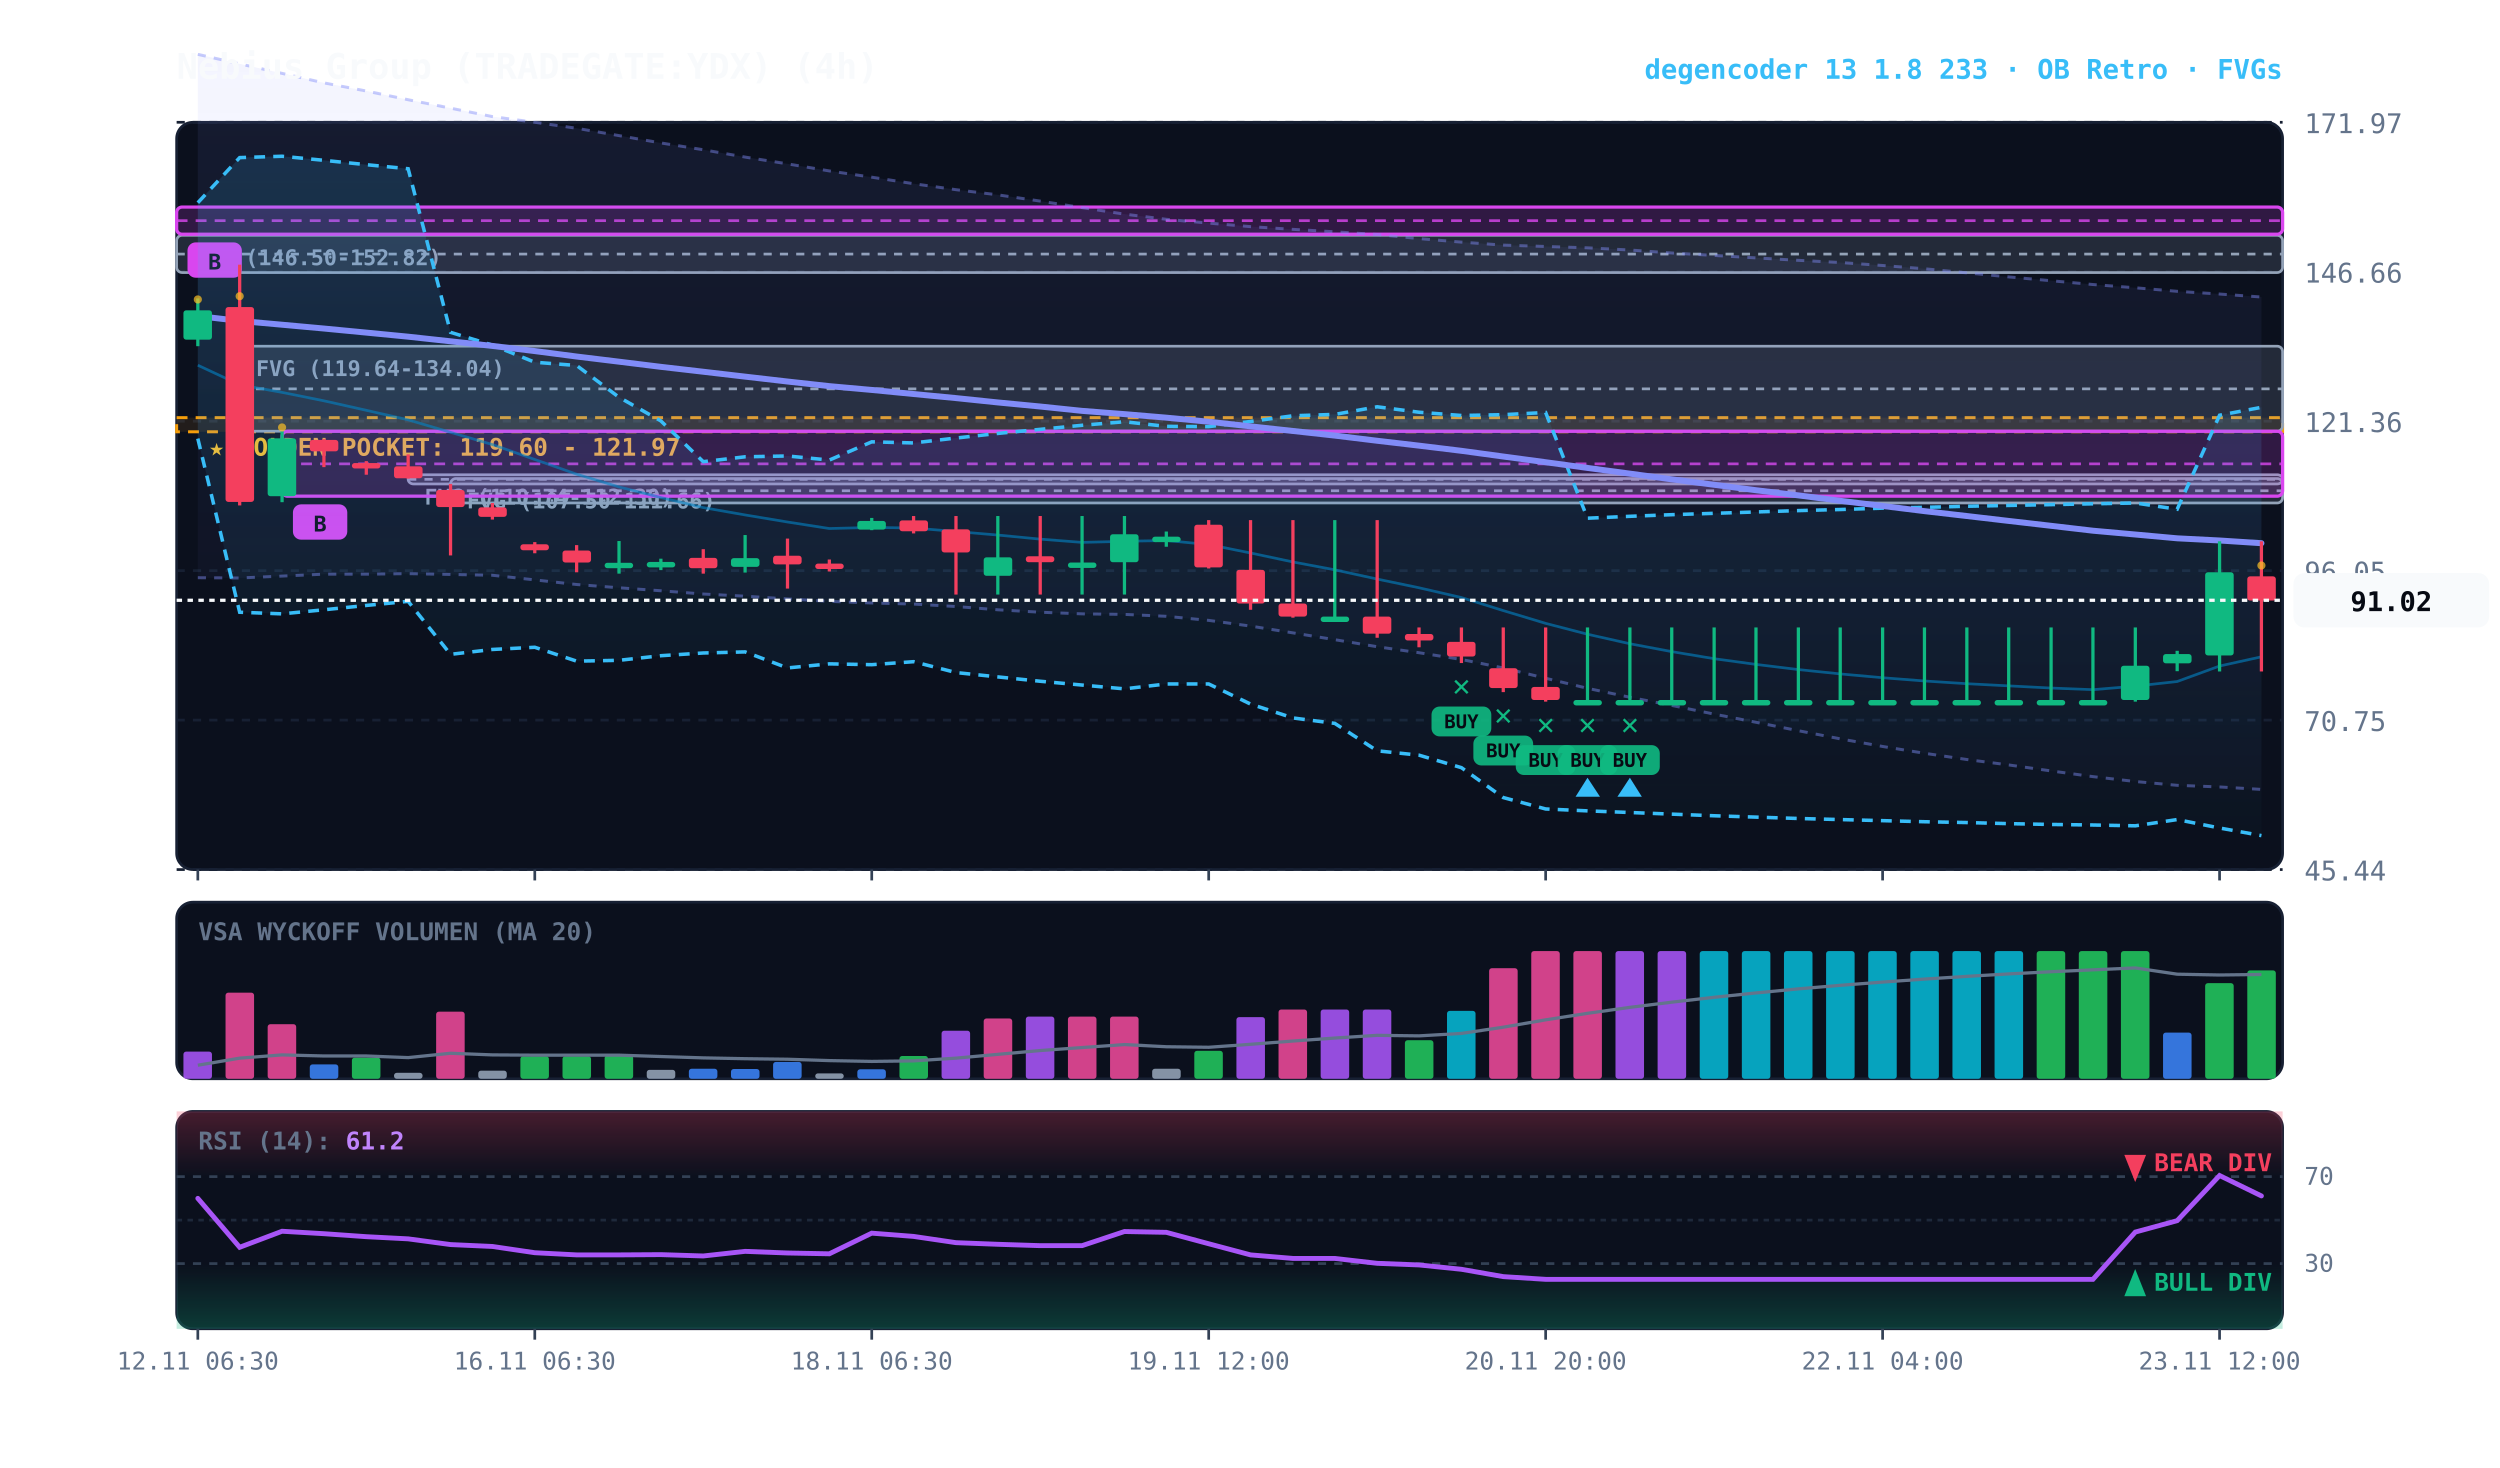
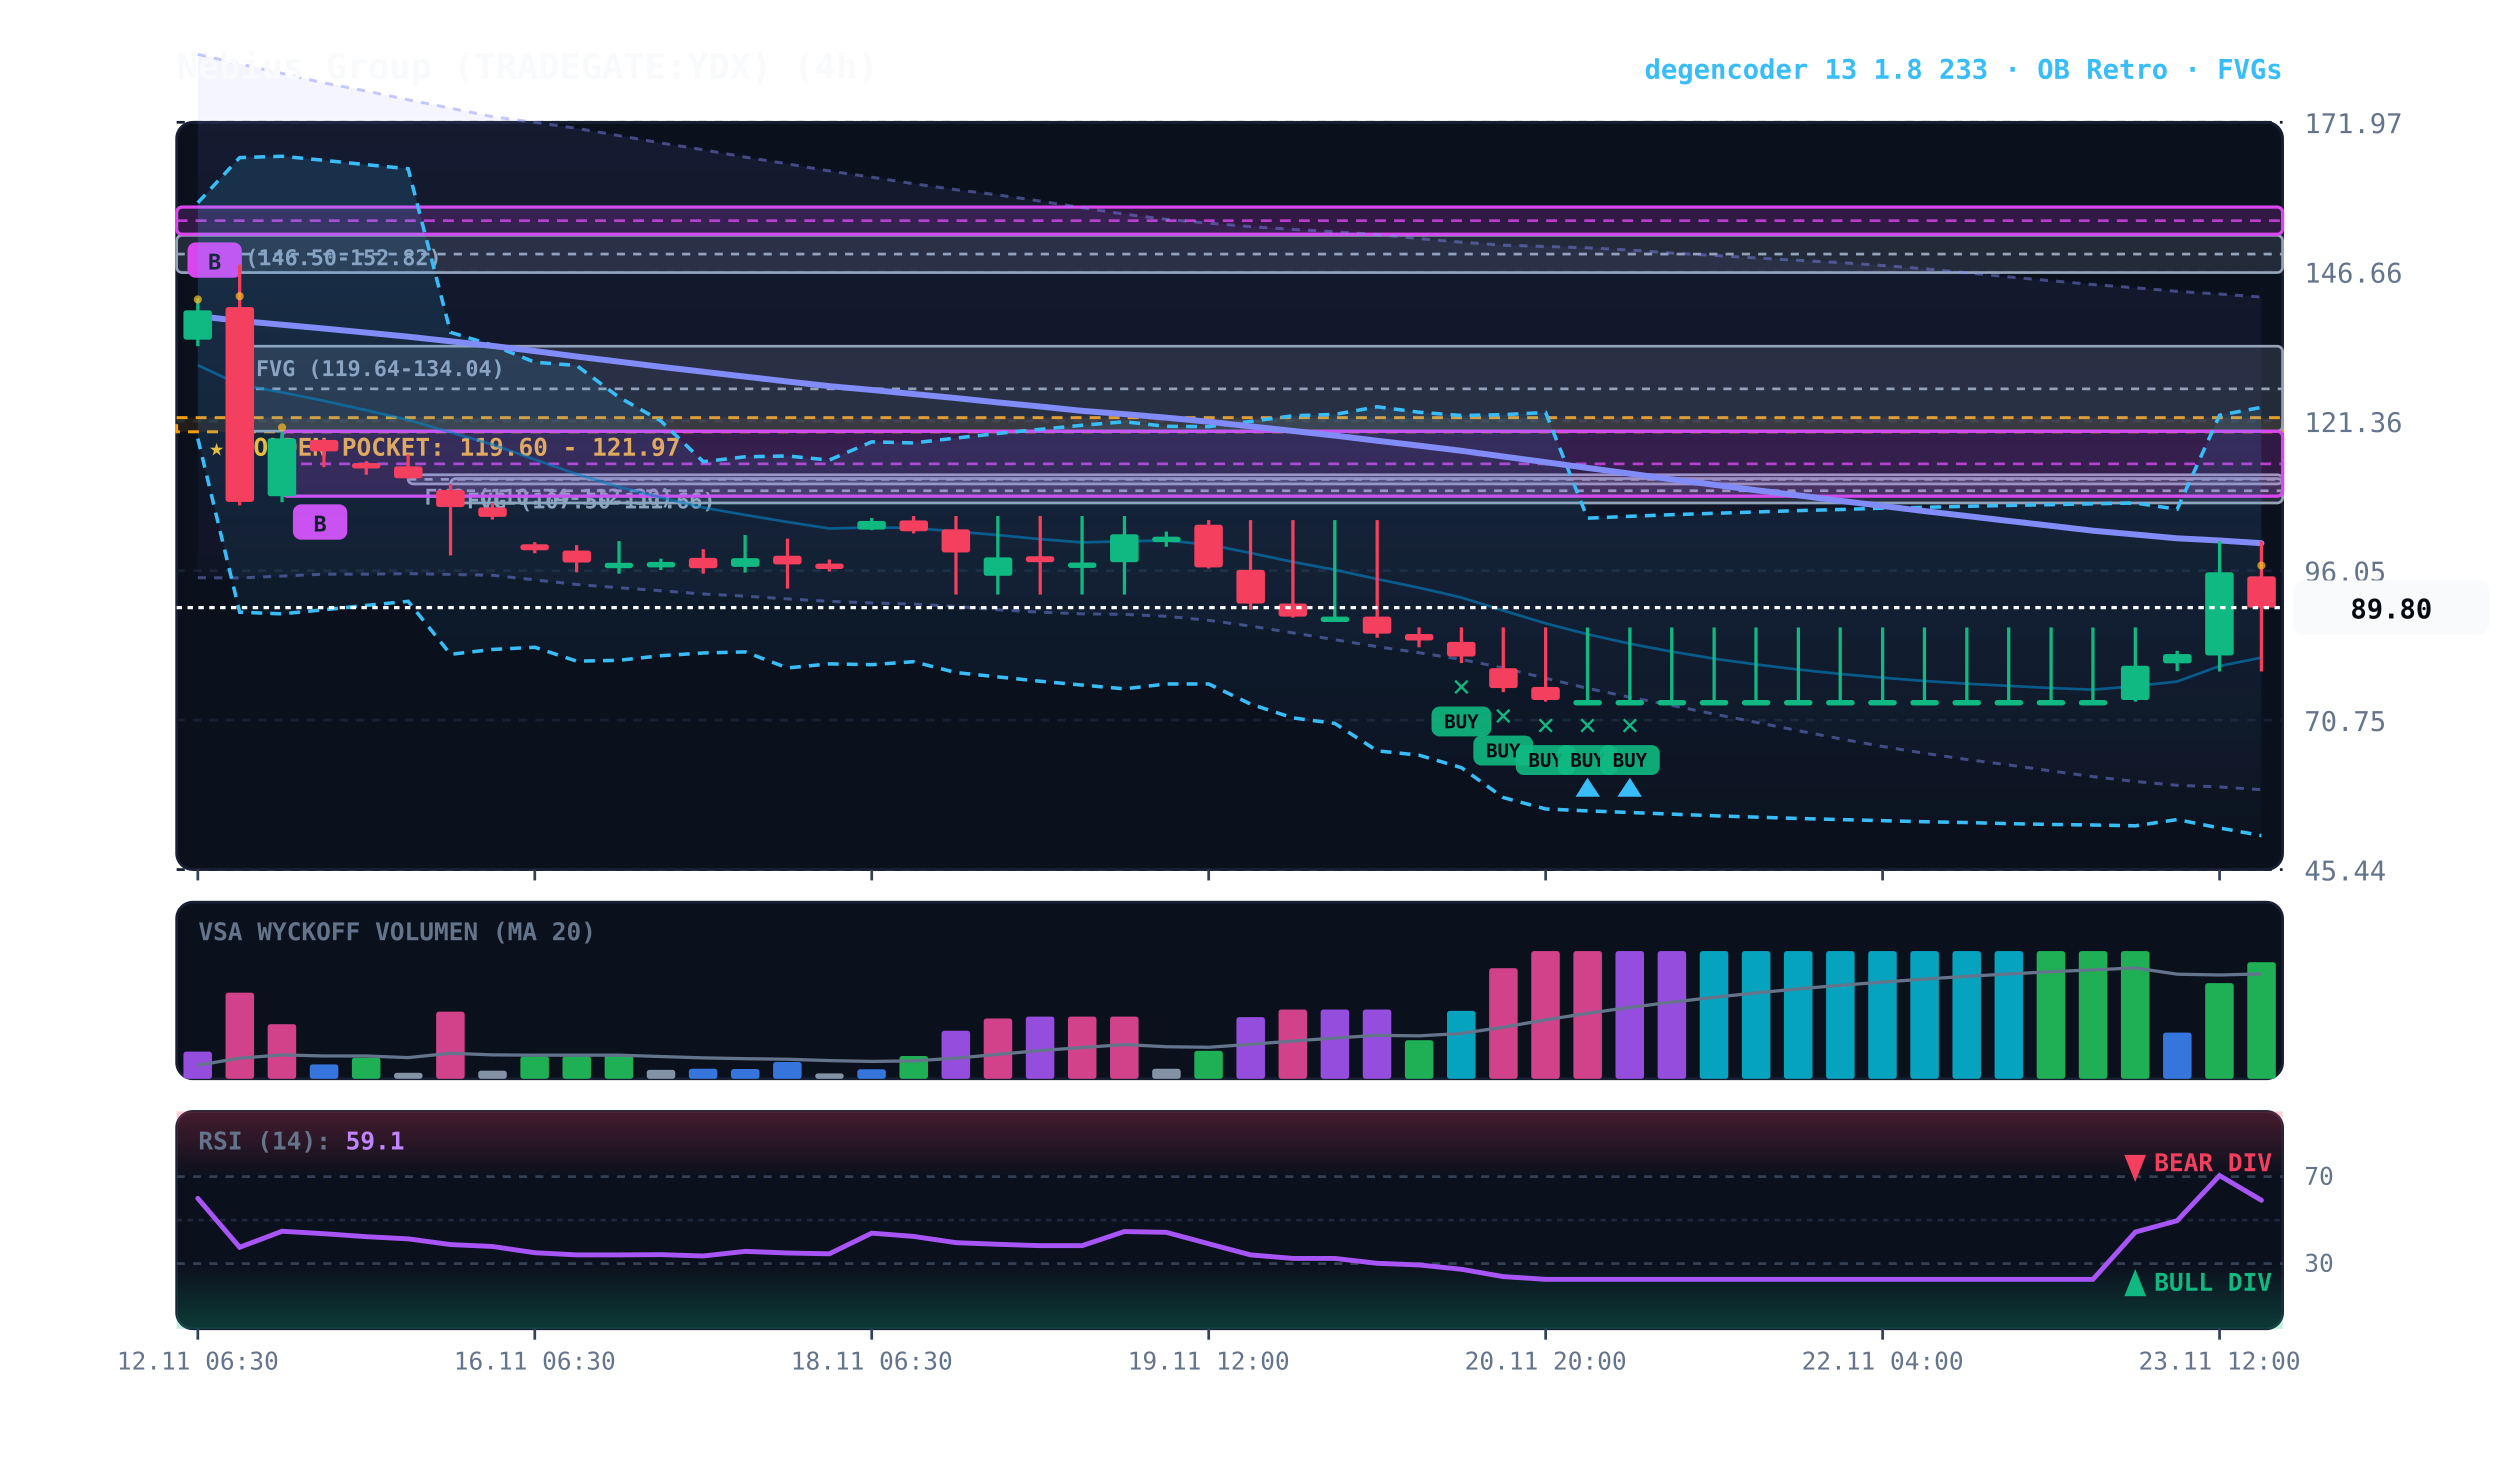
<svg xmlns="http://www.w3.org/2000/svg" viewBox="0 0 920 540" width="100%" height="100%" style="background:#070a13; font-family:'JetBrains Mono', monospace;">
  <defs>
    <linearGradient id="cloud-grad" x1="0%" y1="0%" x2="0%" y2="100%">
      <stop offset="0%" stop-color="#38bdf8" stop-opacity="0.14" />
      <stop offset="100%" stop-color="#38bdf8" stop-opacity="0.02" />
    </linearGradient>
    <linearGradient id="rfe-cloud" x1="0%" y1="0%" x2="0%" y2="100%">
      <stop offset="0%" stop-color="#818cf8" stop-opacity="0.09" />
      <stop offset="100%" stop-color="#818cf8" stop-opacity="0.02" />
    </linearGradient>
    <linearGradient id="rsi-overbought" x1="0%" y1="0%" x2="0%" y2="100%">
      <stop offset="0%" stop-color="#f43f5e" stop-opacity="0.25" />
      <stop offset="100%" stop-color="#f43f5e" stop-opacity="0.0" />
    </linearGradient>
    <linearGradient id="rsi-oversold" x1="0%" y1="0%" x2="0%" y2="100%">
      <stop offset="0%" stop-color="#10b981" stop-opacity="0.0" />
      <stop offset="100%" stop-color="#10b981" stop-opacity="0.25" />
    </linearGradient>
  </defs>
  <rect x="65" y="45" width="775" height="275" fill="#0b101d" rx="6" stroke="#172033" stroke-width="1" />
  <rect x="65" y="332" width="775" height="65" fill="#0b101d" rx="6" stroke="#172033" stroke-width="1" />
  <rect x="65" y="409" width="775" height="80" fill="#0b101d" rx="6" stroke="#172033" stroke-width="1" />
  <line x1="65" y1="320.0" x2="840" y2="320.0" stroke="#172033" stroke-dasharray="3,3" stroke-width="1" />
  <text x="848" y="324.0" fill="#64748b" font-size="10" text-anchor="start">45.44</text>
  <line x1="65" y1="265.0" x2="840" y2="265.0" stroke="#172033" stroke-dasharray="3,3" stroke-width="1" />
  <text x="848" y="269.0" fill="#64748b" font-size="10" text-anchor="start">70.75</text>
  <line x1="65" y1="210.0" x2="840" y2="210.0" stroke="#172033" stroke-dasharray="3,3" stroke-width="1" />
  <text x="848" y="214.0" fill="#64748b" font-size="10" text-anchor="start">96.05</text>
  <line x1="65" y1="155.0" x2="840" y2="155.0" stroke="#172033" stroke-dasharray="3,3" stroke-width="1" />
  <text x="848" y="159.0" fill="#64748b" font-size="10" text-anchor="start">121.36</text>
  <line x1="65" y1="100.0" x2="840" y2="100.0" stroke="#172033" stroke-dasharray="3,3" stroke-width="1" />
  <text x="848" y="104.0" fill="#64748b" font-size="10" text-anchor="start">146.66</text>
  <line x1="65" y1="45.0" x2="840" y2="45.0" stroke="#172033" stroke-dasharray="3,3" stroke-width="1" />
  <text x="848" y="49.0" fill="#64748b" font-size="10" text-anchor="start">171.97</text>
  <rect x="65" y="153.7" width="775" height="5.2" fill="rgba(245, 158, 11, 0.10)" stroke="#f59e0b" stroke-dasharray="4,3" stroke-width="1.1" />
  <text x="77" y="167.7" fill="#fbbf24" font-size="9" font-weight="bold">★ GOLDEN POCKET: 119.60 - 121.97</text>
  <rect x="165.8" y="176.1" width="674.2" height="9.0" fill="rgba(148, 163, 184, 0.18)" stroke="#94a3b8" stroke-width="1" rx="2" />
  <line x1="165.8" y1="180.6" x2="840" y2="180.6" stroke="#94a3b8" stroke-dasharray="3,3" stroke-width="1" />
  <text x="171.8" y="187.1" fill="#94a3b8" font-size="8" font-weight="bold">FVG (107.50-111.66)</text>
  <rect x="150.2" y="174.7" width="689.8" height="3.4" fill="rgba(148, 163, 184, 0.18)" stroke="#94a3b8" stroke-width="1" rx="2" />
  <line x1="150.2" y1="176.4" x2="840" y2="176.4" stroke="#94a3b8" stroke-dasharray="3,3" stroke-width="1" />
  <text x="156.2" y="185.7" fill="#94a3b8" font-size="8" font-weight="bold">FVG (110.74-112.30)</text>
  <rect x="88.2" y="127.4" width="751.8" height="31.3" fill="rgba(148, 163, 184, 0.18)" stroke="#94a3b8" stroke-width="1" rx="2" />
  <line x1="88.2" y1="143.1" x2="840" y2="143.1" stroke="#94a3b8" stroke-dasharray="3,3" stroke-width="1" />
  <text x="94.2" y="138.4" fill="#94a3b8" font-size="8" font-weight="bold">FVG (119.64-134.04)</text>
  <rect x="65.0" y="86.6" width="775.0" height="13.7" fill="rgba(148, 163, 184, 0.18)" stroke="#94a3b8" stroke-width="1" rx="2" />
  <line x1="65.0" y1="93.5" x2="840" y2="93.5" stroke="#94a3b8" stroke-dasharray="3,3" stroke-width="1" />
  <text x="71.0" y="97.6" fill="#94a3b8" font-size="8" font-weight="bold">FVG (146.50-152.82)</text>
  <rect x="103.8" y="158.7" width="736.2" height="23.9" fill="rgba(217, 70, 239, 0.18)" stroke="#d946ef" stroke-width="1.2" rx="2" />
  <line x1="103.8" y1="170.7" x2="840" y2="170.7" stroke="#d946ef" stroke-dasharray="4,3" stroke-width="1.0" opacity="0.8" />
  <rect x="107.8" y="185.6" width="20" height="13" fill="#d946ef" rx="3" />
  <text x="117.8" y="195.6" fill="#070a13" font-size="8" font-weight="bold" text-anchor="middle">B</text>
  <rect x="65.0" y="76.2" width="775.0" height="10.0" fill="rgba(217, 70, 239, 0.18)" stroke="#d946ef" stroke-width="1.2" rx="2" />
  <line x1="65.0" y1="81.2" x2="840" y2="81.2" stroke="#d946ef" stroke-dasharray="4,3" stroke-width="1.0" opacity="0.8" />
  <rect x="69.0" y="89.2" width="20" height="13" fill="#d946ef" rx="3" />
  <text x="79.0" y="99.2" fill="#070a13" font-size="8" font-weight="bold" text-anchor="middle">B</text>
-   <polygon points="72.8,20.0 88.2,23.5 103.8,27.0 119.2,30.5 134.8,33.5 150.2,36.7 165.8,39.8 181.2,42.9 196.8,45.0 212.2,47.2 227.8,49.9 243.2,52.6 258.8,55.1 274.2,57.8 289.8,60.3 305.2,62.9 320.8,65.2 336.2,67.6 351.8,69.8 367.2,71.7 382.8,74.0 398.2,76.4 413.8,78.8 429.2,80.7 444.8,82.1 460.2,83.4 475.8,84.4 491.2,85.3 506.8,86.3 522.2,87.8 537.8,89.1 553.2,90.2 568.8,90.7 584.2,91.2 599.8,92.0 615.2,93.1 630.8,94.0 646.2,94.9 661.8,95.8 677.2,96.6 692.8,97.7 708.2,98.9 723.8,100.4 739.2,101.9 754.8,103.3 770.2,104.7 785.8,105.9 801.2,107.2 816.8,108.2 832.2,109.3 832.2,290.5 816.8,289.6 801.2,289.0 785.8,287.6 770.2,285.8 754.8,283.7 739.2,281.5 723.8,279.5 708.2,277.2 692.8,274.7 677.2,271.9 661.8,268.9 646.2,265.8 630.8,262.8 615.2,259.6 599.8,256.6 584.2,253.3 568.8,249.6 553.2,245.8 537.8,242.7 522.2,240.2 506.8,238.0 491.2,235.4 475.8,232.9 460.2,230.4 444.8,228.3 429.2,226.8 413.8,226.1 398.2,225.9 382.8,225.3 367.2,224.4 351.8,223.2 336.2,222.3 320.8,221.9 305.2,221.3 289.8,220.4 274.2,219.4 258.8,218.6 243.2,217.4 227.8,216.3 212.2,215.1 196.8,213.4 181.2,211.7 165.8,211.4 150.2,211.1 134.8,211.3 119.2,211.3 103.8,212.0 88.2,212.7 72.8,212.6" fill="url(#rfe-cloud)" />
+   <polygon points="72.8,20.0 88.2,23.5 103.8,27.0 119.2,30.5 134.8,33.5 150.2,36.7 165.8,39.8 181.2,42.9 196.8,45.0 212.2,47.2 227.8,49.9 243.2,52.6 258.8,55.1 274.2,57.8 289.8,60.3 305.2,62.9 320.8,65.2 336.2,67.6 351.8,69.8 367.2,71.7 382.8,74.0 398.2,76.4 413.8,78.8 429.2,80.7 444.8,82.1 460.2,83.4 475.8,84.4 491.2,85.3 506.8,86.3 522.2,87.8 537.8,89.1 553.2,90.2 568.8,90.7 584.2,91.2 599.8,92.0 615.2,93.1 630.8,94.0 646.2,94.9 661.8,95.8 677.2,96.6 692.8,97.7 708.2,98.9 723.8,100.4 739.2,101.9 754.8,103.3 770.2,104.7 785.8,105.9 801.2,107.2 816.8,108.2 832.2,109.3 832.2,290.6 816.8,289.6 801.2,289.0 785.8,287.6 770.2,285.8 754.8,283.7 739.2,281.5 723.8,279.5 708.2,277.2 692.8,274.7 677.2,271.9 661.8,268.9 646.2,265.8 630.8,262.8 615.2,259.6 599.8,256.6 584.2,253.3 568.8,249.6 553.2,245.8 537.8,242.7 522.2,240.2 506.8,238.0 491.2,235.4 475.8,232.9 460.2,230.4 444.8,228.3 429.2,226.8 413.8,226.1 398.2,225.9 382.8,225.3 367.2,224.4 351.8,223.2 336.2,222.3 320.8,221.9 305.2,221.3 289.8,220.4 274.2,219.4 258.8,218.6 243.2,217.4 227.8,216.3 212.2,215.1 196.8,213.4 181.2,211.7 165.8,211.4 150.2,211.1 134.8,211.3 119.2,211.3 103.8,212.0 88.2,212.7 72.8,212.6" fill="url(#rfe-cloud)" />
  <polyline points="72.8,20.0 88.2,23.5 103.8,27.0 119.2,30.5 134.8,33.5 150.2,36.7 165.8,39.8 181.2,42.9 196.8,45.0 212.2,47.2 227.8,49.9 243.2,52.6 258.8,55.1 274.2,57.8 289.8,60.3 305.2,62.9 320.8,65.2 336.2,67.6 351.8,69.8 367.2,71.7 382.8,74.0 398.2,76.4 413.8,78.8 429.2,80.7 444.8,82.1 460.2,83.4 475.8,84.4 491.2,85.3 506.8,86.3 522.2,87.8 537.8,89.1 553.2,90.2 568.8,90.7 584.2,91.2 599.8,92.0 615.2,93.1 630.8,94.0 646.2,94.9 661.8,95.8 677.2,96.6 692.8,97.7 708.2,98.9 723.8,100.4 739.2,101.9 754.8,103.3 770.2,104.7 785.8,105.9 801.2,107.2 816.8,108.2 832.2,109.3" fill="none" stroke="#818cf8" stroke-width="1.1" stroke-opacity="0.45" stroke-dasharray="3,3" />
-   <polyline points="72.8,212.6 88.2,212.7 103.8,212.0 119.2,211.3 134.8,211.3 150.2,211.1 165.8,211.4 181.2,211.7 196.8,213.4 212.2,215.1 227.8,216.3 243.2,217.4 258.8,218.6 274.2,219.4 289.8,220.4 305.2,221.3 320.8,221.9 336.2,222.3 351.8,223.2 367.2,224.4 382.8,225.3 398.2,225.9 413.8,226.1 429.2,226.8 444.8,228.3 460.2,230.4 475.8,232.9 491.2,235.4 506.8,238.0 522.2,240.2 537.8,242.7 553.2,245.8 568.8,249.6 584.2,253.3 599.8,256.6 615.2,259.6 630.8,262.8 646.2,265.8 661.8,268.9 677.2,271.9 692.8,274.7 708.2,277.2 723.8,279.5 739.2,281.5 754.8,283.7 770.2,285.8 785.8,287.6 801.2,289.0 816.8,289.6 832.2,290.5" fill="none" stroke="#818cf8" stroke-width="1.1" stroke-opacity="0.45" stroke-dasharray="3,3" />
+   <polyline points="72.8,212.6 88.2,212.7 103.8,212.0 119.2,211.3 134.8,211.3 150.2,211.1 165.8,211.4 181.2,211.7 196.8,213.4 212.2,215.1 227.8,216.3 243.2,217.4 258.8,218.6 274.2,219.4 289.8,220.4 305.2,221.3 320.8,221.9 336.2,222.3 351.8,223.2 367.2,224.4 382.8,225.3 398.2,225.9 413.8,226.1 429.2,226.8 444.8,228.3 460.2,230.4 475.8,232.9 491.2,235.4 506.8,238.0 522.2,240.2 537.8,242.7 553.2,245.8 568.8,249.6 584.2,253.3 599.8,256.6 615.2,259.6 630.8,262.8 646.2,265.8 661.8,268.9 677.2,271.9 692.8,274.7 708.2,277.2 723.8,279.5 739.2,281.5 754.8,283.7 770.2,285.8 785.8,287.6 801.2,289.0 816.8,289.6 832.2,290.6" fill="none" stroke="#818cf8" stroke-width="1.1" stroke-opacity="0.45" stroke-dasharray="3,3" />
  <polygon points="72.8,74.6 88.2,58.0 103.8,57.5 119.2,59.0 134.8,60.6 150.2,62.1 165.8,122.3 181.2,127.0 196.8,133.3 212.2,134.5 227.8,146.2 243.2,154.9 258.8,169.9 274.2,168.1 289.8,167.8 305.2,169.3 320.8,162.6 336.2,163.0 351.8,161.2 367.2,159.5 382.8,158.0 398.2,156.5 413.8,155.2 429.2,156.9 444.8,157.0 460.2,155.1 475.8,153.0 491.2,152.5 506.8,149.7 522.2,151.7 537.8,152.9 553.2,152.6 568.8,151.8 584.2,190.7 599.8,190.0 615.2,189.4 630.8,188.9 646.2,188.4 661.8,187.9 677.2,187.5 692.8,187.0 708.2,186.7 723.8,186.3 739.2,186.0 754.8,185.7 770.2,185.4 785.8,185.1 801.2,187.4 816.8,152.8 832.2,149.9 832.2,307.5 816.8,304.7 801.2,301.6 785.8,303.9 770.2,303.6 754.8,303.4 739.2,303.1 723.8,302.7 708.2,302.4 692.8,302.0 677.2,301.6 661.8,301.2 646.2,300.7 630.8,300.2 615.2,299.6 599.8,299.0 584.2,298.4 568.8,297.7 553.2,293.5 537.8,282.5 522.2,277.9 506.8,276.3 491.2,266.2 475.8,264.2 460.2,259.1 444.8,251.7 429.2,251.7 413.8,253.5 398.2,252.1 382.8,250.7 367.2,249.1 351.8,247.5 336.2,243.5 320.8,244.6 305.2,244.3 289.8,245.8 274.2,239.9 258.8,240.3 243.2,241.3 227.8,243.0 212.2,243.3 196.8,238.2 181.2,239.0 165.8,240.8 150.2,221.3 134.8,222.8 119.2,224.4 103.8,225.9 88.2,225.3 72.8,161.4" fill="url(#cloud-grad)" />
  <polyline points="72.8,74.6 88.2,58.0 103.8,57.5 119.2,59.0 134.8,60.6 150.2,62.1 165.8,122.3 181.2,127.0 196.8,133.3 212.2,134.5 227.8,146.2 243.2,154.9 258.8,169.9 274.2,168.1 289.8,167.8 305.2,169.3 320.8,162.6 336.2,163.0 351.8,161.2 367.2,159.5 382.8,158.0 398.2,156.5 413.8,155.2 429.2,156.9 444.8,157.0 460.2,155.1 475.8,153.0 491.2,152.5 506.8,149.7 522.2,151.7 537.8,152.9 553.2,152.6 568.8,151.8 584.2,190.7 599.8,190.0 615.2,189.4 630.8,188.9 646.2,188.4 661.8,187.9 677.2,187.5 692.8,187.0 708.2,186.7 723.8,186.3 739.2,186.0 754.8,185.7 770.2,185.4 785.8,185.1 801.2,187.4 816.8,152.8 832.2,149.9" fill="none" stroke="#38bdf8" stroke-width="1.3" stroke-dasharray="4,3" />
  <polyline points="72.8,161.4 88.2,225.3 103.8,225.9 119.2,224.4 134.8,222.8 150.2,221.3 165.8,240.8 181.2,239.0 196.8,238.2 212.2,243.3 227.8,243.0 243.2,241.3 258.8,240.3 274.2,239.9 289.8,245.8 305.2,244.3 320.8,244.6 336.2,243.5 351.8,247.5 367.2,249.1 382.8,250.7 398.2,252.1 413.8,253.5 429.2,251.7 444.8,251.7 460.2,259.1 475.8,264.2 491.2,266.2 506.8,276.3 522.2,277.9 537.8,282.5 553.2,293.5 568.8,297.7 584.2,298.4 599.8,299.0 615.2,299.6 630.8,300.2 646.2,300.7 661.8,301.2 677.2,301.6 692.8,302.0 708.2,302.4 723.8,302.7 739.2,303.1 754.8,303.4 770.2,303.6 785.8,303.9 801.2,301.6 816.8,304.7 832.2,307.5" fill="none" stroke="#38bdf8" stroke-width="1.3" stroke-dasharray="4,3" />
-   <polyline points="72.8,134.4 88.2,141.6 103.8,144.4 119.2,147.5 134.8,151.0 150.2,154.5 165.8,159.1 181.2,163.6 196.8,169.1 212.2,174.5 227.8,179.2 243.2,183.1 258.8,186.8 274.2,189.5 289.8,192.1 305.2,194.5 320.8,194.1 336.2,194.3 351.8,195.6 367.2,196.9 382.8,198.4 398.2,199.6 413.8,199.2 429.2,198.9 444.8,200.4 460.2,203.5 475.8,206.8 491.2,209.7 506.8,213.1 522.2,216.3 537.8,219.9 553.2,224.7 568.8,229.4 584.2,233.4 599.8,236.9 615.2,239.8 630.8,242.4 646.2,244.5 661.8,246.4 677.2,248.0 692.8,249.4 708.2,250.6 723.8,251.6 739.2,252.4 754.8,253.2 770.2,253.8 785.8,252.5 801.2,250.8 816.8,245.1 832.2,241.7" fill="none" stroke="#0284c7" stroke-width="1.0" stroke-opacity="0.6" />
+   <polyline points="72.8,134.4 88.2,141.6 103.8,144.4 119.2,147.5 134.8,151.0 150.2,154.5 165.8,159.1 181.2,163.6 196.8,169.1 212.2,174.5 227.8,179.2 243.2,183.1 258.8,186.8 274.2,189.5 289.8,192.1 305.2,194.5 320.8,194.1 336.2,194.3 351.8,195.6 367.2,196.9 382.8,198.4 398.2,199.6 413.8,199.2 429.2,198.9 444.8,200.4 460.2,203.5 475.8,206.8 491.2,209.7 506.8,213.1 522.2,216.3 537.8,219.9 553.2,224.7 568.8,229.4 584.2,233.4 599.8,236.9 615.2,239.8 630.8,242.4 646.2,244.5 661.8,246.4 677.2,248.0 692.8,249.4 708.2,250.6 723.8,251.6 739.2,252.4 754.8,253.2 770.2,253.8 785.8,252.5 801.2,250.8 816.8,245.1 832.2,242.0" fill="none" stroke="#0284c7" stroke-width="1.0" stroke-opacity="0.6" />
  <polyline points="72.8,116.3 88.2,118.1 103.8,119.5 119.2,120.9 134.8,122.4 150.2,123.9 165.8,125.6 181.2,127.3 196.8,129.2 212.2,131.2 227.8,133.1 243.2,135.0 258.8,136.8 274.2,138.6 289.8,140.4 305.2,142.1 320.8,143.5 336.2,145.0 351.8,146.5 367.2,148.1 382.8,149.6 398.2,151.2 413.8,152.4 429.2,153.7 444.8,155.2 460.2,156.9 475.8,158.6 491.2,160.3 506.8,162.2 522.2,164.0 537.8,165.9 553.2,168.0 568.8,170.1 584.2,172.2 599.8,174.3 615.2,176.4 630.8,178.4 646.2,180.4 661.8,182.3 677.2,184.3 692.8,186.2 708.2,188.1 723.8,189.9 739.2,191.7 754.8,193.5 770.2,195.3 785.8,196.7 801.2,198.1 816.8,198.9 832.2,199.9" fill="none" stroke="#818cf8" stroke-width="2.2" stroke-linecap="round" />
  <line x1="72.8" y1="109.8" x2="72.8" y2="127.4" stroke="#10b981" stroke-width="1.2" />
  <rect x="67.5" y="114.2" width="10.5" height="10.8" fill="#10b981" rx="1" />
  <circle cx="72.8" cy="110.2" r="1.5" fill="#fbbf24" opacity="0.7" />
  <line x1="88.2" y1="97.4" x2="88.2" y2="186.0" stroke="#f43f5e" stroke-width="1.2" />
  <rect x="83.0" y="113.0" width="10.5" height="71.7" fill="#f43f5e" rx="1" />
  <circle cx="88.2" cy="109.0" r="1.5" fill="#fbbf24" opacity="0.7" />
  <line x1="103.8" y1="158.7" x2="103.8" y2="184.8" stroke="#10b981" stroke-width="1.2" />
  <rect x="98.5" y="161.3" width="10.5" height="21.3" fill="#10b981" rx="1" />
  <circle cx="103.8" cy="157.3" r="1.5" fill="#fbbf24" opacity="0.7" />
  <line x1="119.2" y1="161.6" x2="119.2" y2="171.9" stroke="#f43f5e" stroke-width="1.2" />
  <rect x="114.0" y="161.9" width="10.5" height="4.2" fill="#f43f5e" rx="1" />
  <line x1="134.8" y1="169.7" x2="134.8" y2="174.7" stroke="#f43f5e" stroke-width="1.2" />
  <rect x="129.5" y="170.4" width="10.5" height="2.0" fill="#f43f5e" rx="1" />
  <line x1="150.2" y1="167.2" x2="150.2" y2="176.1" stroke="#f43f5e" stroke-width="1.2" />
  <rect x="145.0" y="171.6" width="10.5" height="4.4" fill="#f43f5e" rx="1" />
  <line x1="165.8" y1="178.1" x2="165.8" y2="204.4" stroke="#f43f5e" stroke-width="1.2" />
  <rect x="160.5" y="180.3" width="10.5" height="6.3" fill="#f43f5e" rx="1" />
  <line x1="181.2" y1="185.1" x2="181.2" y2="191.2" stroke="#f43f5e" stroke-width="1.2" />
  <rect x="176.0" y="186.7" width="10.5" height="3.5" fill="#f43f5e" rx="1" />
  <line x1="196.8" y1="199.5" x2="196.8" y2="203.6" stroke="#f43f5e" stroke-width="1.2" />
  <rect x="191.5" y="200.3" width="10.5" height="2.2" fill="#f43f5e" rx="1" />
  <line x1="212.2" y1="200.6" x2="212.2" y2="210.6" stroke="#f43f5e" stroke-width="1.2" />
  <rect x="207.0" y="202.6" width="10.5" height="4.4" fill="#f43f5e" rx="1" />
  <line x1="227.8" y1="199.1" x2="227.8" y2="211.1" stroke="#10b981" stroke-width="1.2" />
  <rect x="222.5" y="207.1" width="10.5" height="2.0" fill="#10b981" rx="1" />
  <line x1="243.2" y1="205.6" x2="243.2" y2="209.8" stroke="#10b981" stroke-width="1.2" />
  <rect x="238.0" y="206.8" width="10.5" height="2.0" fill="#10b981" rx="1" />
  <line x1="258.8" y1="202.1" x2="258.8" y2="211.1" stroke="#f43f5e" stroke-width="1.2" />
  <rect x="253.5" y="205.3" width="10.5" height="3.8" fill="#f43f5e" rx="1" />
  <line x1="274.2" y1="196.9" x2="274.2" y2="210.7" stroke="#10b981" stroke-width="1.2" />
  <rect x="269.0" y="205.4" width="10.5" height="3.2" fill="#10b981" rx="1" />
  <line x1="289.8" y1="198.2" x2="289.8" y2="216.6" stroke="#f43f5e" stroke-width="1.2" />
  <rect x="284.5" y="204.5" width="10.5" height="3.2" fill="#f43f5e" rx="1" />
  <line x1="305.2" y1="205.9" x2="305.2" y2="210.3" stroke="#f43f5e" stroke-width="1.2" />
  <rect x="300.0" y="207.4" width="10.5" height="2.0" fill="#f43f5e" rx="1" />
  <line x1="320.8" y1="190.6" x2="320.8" y2="195.1" stroke="#10b981" stroke-width="1.2" />
  <rect x="315.5" y="191.7" width="10.5" height="3.2" fill="#10b981" rx="1" />
  <line x1="336.2" y1="189.9" x2="336.2" y2="196.3" stroke="#f43f5e" stroke-width="1.2" />
  <rect x="331.0" y="191.5" width="10.5" height="4.0" fill="#f43f5e" rx="1" />
  <line x1="351.8" y1="189.9" x2="351.8" y2="218.8" stroke="#f43f5e" stroke-width="1.2" />
  <rect x="346.5" y="194.8" width="10.5" height="8.5" fill="#f43f5e" rx="1" />
  <line x1="367.2" y1="189.9" x2="367.2" y2="218.8" stroke="#10b981" stroke-width="1.2" />
  <rect x="362.0" y="205.1" width="10.5" height="6.8" fill="#10b981" rx="1" />
  <line x1="382.8" y1="189.9" x2="382.8" y2="218.8" stroke="#f43f5e" stroke-width="1.2" />
  <rect x="377.5" y="204.7" width="10.5" height="2.2" fill="#f43f5e" rx="1" />
  <line x1="398.2" y1="189.9" x2="398.2" y2="218.8" stroke="#10b981" stroke-width="1.2" />
  <rect x="393.0" y="207.0" width="10.5" height="2.0" fill="#10b981" rx="1" />
  <line x1="413.8" y1="189.9" x2="413.8" y2="218.8" stroke="#10b981" stroke-width="1.2" />
  <rect x="408.5" y="196.6" width="10.5" height="10.3" fill="#10b981" rx="1" />
  <line x1="429.2" y1="195.6" x2="429.2" y2="201.2" stroke="#10b981" stroke-width="1.2" />
  <rect x="424.0" y="197.5" width="10.5" height="2.0" fill="#10b981" rx="1" />
  <line x1="444.8" y1="191.4" x2="444.8" y2="209.2" stroke="#f43f5e" stroke-width="1.2" />
  <rect x="439.5" y="193.1" width="10.5" height="15.7" fill="#f43f5e" rx="1" />
  <line x1="460.2" y1="191.4" x2="460.2" y2="224.4" stroke="#f43f5e" stroke-width="1.2" />
  <rect x="455.0" y="209.7" width="10.5" height="12.4" fill="#f43f5e" rx="1" />
  <line x1="475.8" y1="191.4" x2="475.8" y2="227.3" stroke="#f43f5e" stroke-width="1.2" />
  <rect x="470.5" y="222.1" width="10.5" height="4.8" fill="#f43f5e" rx="1" />
  <line x1="491.2" y1="191.4" x2="491.2" y2="227.3" stroke="#10b981" stroke-width="1.2" />
  <rect x="486.0" y="226.9" width="10.5" height="2.0" fill="#10b981" rx="1" />
  <line x1="506.8" y1="191.4" x2="506.8" y2="234.7" stroke="#f43f5e" stroke-width="1.2" />
  <rect x="501.5" y="226.9" width="10.5" height="6.3" fill="#f43f5e" rx="1" />
  <line x1="522.2" y1="230.9" x2="522.2" y2="238.2" stroke="#f43f5e" stroke-width="1.2" />
  <rect x="517.0" y="233.3" width="10.5" height="2.4" fill="#f43f5e" rx="1" />
  <line x1="537.8" y1="230.9" x2="537.8" y2="244.0" stroke="#f43f5e" stroke-width="1.2" />
  <rect x="532.5" y="236.2" width="10.5" height="5.4" fill="#f43f5e" rx="1" />
  <text x="537.8" y="256.0" fill="#10b981" font-size="11" font-weight="bold" text-anchor="middle">✕</text>
  <rect x="526.8" y="260.0" width="22" height="11" fill="#10b981" rx="3" opacity="0.9" />
  <text x="537.8" y="268.0" fill="#070a13" font-size="7" font-weight="bold" text-anchor="middle">BUY</text>
  <line x1="553.2" y1="230.9" x2="553.2" y2="254.7" stroke="#f43f5e" stroke-width="1.2" />
  <rect x="548.0" y="245.9" width="10.5" height="7.3" fill="#f43f5e" rx="1" />
  <text x="553.2" y="266.7" fill="#10b981" font-size="11" font-weight="bold" text-anchor="middle">✕</text>
  <rect x="542.2" y="270.7" width="22" height="11" fill="#10b981" rx="3" opacity="0.9" />
  <text x="553.2" y="278.7" fill="#070a13" font-size="7" font-weight="bold" text-anchor="middle">BUY</text>
  <line x1="568.8" y1="230.9" x2="568.8" y2="258.2" stroke="#f43f5e" stroke-width="1.2" />
  <rect x="563.5" y="252.8" width="10.5" height="4.8" fill="#f43f5e" rx="1" />
  <text x="568.8" y="270.2" fill="#10b981" font-size="11" font-weight="bold" text-anchor="middle">✕</text>
  <rect x="557.8" y="274.2" width="22" height="11" fill="#10b981" rx="3" opacity="0.9" />
  <text x="568.8" y="282.2" fill="#070a13" font-size="7" font-weight="bold" text-anchor="middle">BUY</text>
  <line x1="584.2" y1="230.9" x2="584.2" y2="258.2" stroke="#10b981" stroke-width="1.2" />
  <rect x="579.0" y="257.6" width="10.5" height="2.0" fill="#10b981" rx="1" />
  <text x="584.2" y="270.2" fill="#10b981" font-size="11" font-weight="bold" text-anchor="middle">✕</text>
  <rect x="573.2" y="274.2" width="22" height="11" fill="#10b981" rx="3" opacity="0.9" />
  <text x="584.2" y="282.2" fill="#070a13" font-size="7" font-weight="bold" text-anchor="middle">BUY</text>
  <polygon points="584.2,286.2 579.8,293.2 588.8,293.2" fill="#38bdf8" />
  <line x1="599.8" y1="230.9" x2="599.8" y2="258.2" stroke="#10b981" stroke-width="1.2" />
  <rect x="594.5" y="257.6" width="10.5" height="2.0" fill="#10b981" rx="1" />
  <text x="599.8" y="270.2" fill="#10b981" font-size="11" font-weight="bold" text-anchor="middle">✕</text>
  <rect x="588.8" y="274.2" width="22" height="11" fill="#10b981" rx="3" opacity="0.9" />
  <text x="599.8" y="282.2" fill="#070a13" font-size="7" font-weight="bold" text-anchor="middle">BUY</text>
  <polygon points="599.8,286.2 595.2,293.2 604.2,293.2" fill="#38bdf8" />
  <line x1="615.2" y1="230.9" x2="615.2" y2="258.2" stroke="#10b981" stroke-width="1.2" />
  <rect x="610.0" y="257.6" width="10.5" height="2.0" fill="#10b981" rx="1" />
  <line x1="630.8" y1="230.9" x2="630.8" y2="258.2" stroke="#10b981" stroke-width="1.2" />
  <rect x="625.5" y="257.6" width="10.5" height="2.0" fill="#10b981" rx="1" />
  <line x1="646.2" y1="230.9" x2="646.2" y2="258.2" stroke="#10b981" stroke-width="1.2" />
  <rect x="641.0" y="257.6" width="10.5" height="2.0" fill="#10b981" rx="1" />
  <line x1="661.8" y1="230.9" x2="661.8" y2="258.2" stroke="#10b981" stroke-width="1.2" />
  <rect x="656.5" y="257.6" width="10.5" height="2.0" fill="#10b981" rx="1" />
  <line x1="677.2" y1="230.9" x2="677.2" y2="258.2" stroke="#10b981" stroke-width="1.2" />
  <rect x="672.0" y="257.6" width="10.5" height="2.0" fill="#10b981" rx="1" />
  <line x1="692.8" y1="230.9" x2="692.8" y2="258.2" stroke="#10b981" stroke-width="1.2" />
  <rect x="687.5" y="257.6" width="10.5" height="2.0" fill="#10b981" rx="1" />
  <line x1="708.2" y1="230.9" x2="708.2" y2="258.2" stroke="#10b981" stroke-width="1.2" />
  <rect x="703.0" y="257.6" width="10.5" height="2.0" fill="#10b981" rx="1" />
  <line x1="723.8" y1="230.9" x2="723.8" y2="258.2" stroke="#10b981" stroke-width="1.2" />
  <rect x="718.5" y="257.6" width="10.5" height="2.0" fill="#10b981" rx="1" />
  <line x1="739.2" y1="230.9" x2="739.2" y2="258.2" stroke="#10b981" stroke-width="1.2" />
  <rect x="734.0" y="257.6" width="10.5" height="2.0" fill="#10b981" rx="1" />
  <line x1="754.8" y1="230.9" x2="754.8" y2="258.2" stroke="#10b981" stroke-width="1.2" />
  <rect x="749.5" y="257.6" width="10.5" height="2.0" fill="#10b981" rx="1" />
  <line x1="770.2" y1="230.9" x2="770.2" y2="258.2" stroke="#10b981" stroke-width="1.2" />
  <rect x="765.0" y="257.6" width="10.5" height="2.0" fill="#10b981" rx="1" />
  <line x1="785.8" y1="230.9" x2="785.8" y2="258.2" stroke="#10b981" stroke-width="1.2" />
  <rect x="780.5" y="245.0" width="10.5" height="12.6" fill="#10b981" rx="1" />
  <line x1="801.2" y1="239.5" x2="801.2" y2="247.0" stroke="#10b981" stroke-width="1.2" />
  <rect x="796.0" y="240.7" width="10.5" height="3.4" fill="#10b981" rx="1" />
  <line x1="816.8" y1="199.2" x2="816.8" y2="247.1" stroke="#10b981" stroke-width="1.2" />
  <rect x="811.5" y="210.6" width="10.5" height="30.6" fill="#10b981" rx="1" />
  <line x1="832.2" y1="199.2" x2="832.2" y2="247.1" stroke="#f43f5e" stroke-width="1.2" />
-   <rect x="827.0" y="212.1" width="10.5" height="8.9" fill="#f43f5e" rx="1" />
+   <rect x="827.0" y="212.1" width="10.5" height="11.5" fill="#f43f5e" rx="1" />
  <circle cx="832.2" cy="208.1" r="1.5" fill="#fbbf24" opacity="0.7" />
-   <line x1="65" y1="220.9" x2="840" y2="220.9" stroke="#f8fafc" stroke-width="1.2" stroke-dasharray="2,2" />
-   <rect x="844" y="210.9" width="72" height="20" fill="#f8fafc" rx="4" />
-   <text x="880" y="224.9" fill="#070a13" font-size="10" font-weight="bold" text-anchor="middle">91.02</text>
+   <line x1="65" y1="223.6" x2="840" y2="223.6" stroke="#f8fafc" stroke-width="1.2" stroke-dasharray="2,2" />
+   <rect x="844" y="213.6" width="72" height="20" fill="#f8fafc" rx="4" />
+   <text x="880" y="227.6" fill="#070a13" font-size="10" font-weight="bold" text-anchor="middle">89.80</text>
  <text x="73" y="346" fill="#64748b" font-size="9" font-weight="bold">VSA WYCKOFF VOLUMEN (MA 20)</text>
  <rect x="67.5" y="387.0" width="10.5" height="10.0" fill="#a855f7" opacity="0.88" rx="1" />
  <rect x="83.0" y="365.3" width="10.5" height="31.7" fill="#ec4899" opacity="0.88" rx="1" />
  <rect x="98.5" y="376.9" width="10.5" height="20.1" fill="#ec4899" opacity="0.88" rx="1" />
  <rect x="114.0" y="391.7" width="10.5" height="5.3" fill="#3b82f6" opacity="0.88" rx="1" />
  <rect x="129.5" y="389.2" width="10.5" height="7.8" fill="#22c55e" opacity="0.88" rx="1" />
  <rect x="145.0" y="394.8" width="10.5" height="2.2" fill="#94a3b8" opacity="0.88" rx="1" />
  <rect x="160.5" y="372.3" width="10.5" height="24.7" fill="#ec4899" opacity="0.88" rx="1" />
  <rect x="176.0" y="394.0" width="10.5" height="3.0" fill="#94a3b8" opacity="0.88" rx="1" />
  <rect x="191.5" y="388.7" width="10.5" height="8.3" fill="#22c55e" opacity="0.88" rx="1" />
  <rect x="207.0" y="388.7" width="10.5" height="8.3" fill="#22c55e" opacity="0.88" rx="1" />
  <rect x="222.5" y="388.4" width="10.5" height="8.6" fill="#22c55e" opacity="0.88" rx="1" />
  <rect x="238.0" y="393.7" width="10.5" height="3.3" fill="#94a3b8" opacity="0.88" rx="1" />
  <rect x="253.5" y="393.3" width="10.5" height="3.7" fill="#3b82f6" opacity="0.88" rx="1" />
  <rect x="269.0" y="393.4" width="10.5" height="3.6" fill="#3b82f6" opacity="0.88" rx="1" />
  <rect x="284.5" y="390.8" width="10.5" height="6.2" fill="#3b82f6" opacity="0.88" rx="1" />
  <rect x="300.0" y="395.0" width="10.5" height="2.0" fill="#94a3b8" opacity="0.88" rx="1" />
  <rect x="315.5" y="393.5" width="10.5" height="3.5" fill="#3b82f6" opacity="0.88" rx="1" />
  <rect x="331.0" y="388.6" width="10.5" height="8.4" fill="#22c55e" opacity="0.88" rx="1" />
  <rect x="346.5" y="379.3" width="10.5" height="17.7" fill="#a855f7" opacity="0.88" rx="1" />
  <rect x="362.0" y="374.8" width="10.5" height="22.2" fill="#ec4899" opacity="0.88" rx="1" />
  <rect x="377.5" y="374.1" width="10.5" height="22.9" fill="#a855f7" opacity="0.88" rx="1" />
  <rect x="393.0" y="374.1" width="10.5" height="22.9" fill="#ec4899" opacity="0.88" rx="1" />
  <rect x="408.5" y="374.1" width="10.5" height="22.9" fill="#ec4899" opacity="0.88" rx="1" />
  <rect x="424.0" y="393.3" width="10.5" height="3.7" fill="#94a3b8" opacity="0.88" rx="1" />
  <rect x="439.5" y="386.7" width="10.5" height="10.3" fill="#22c55e" opacity="0.88" rx="1" />
  <rect x="455.0" y="374.3" width="10.5" height="22.7" fill="#a855f7" opacity="0.88" rx="1" />
  <rect x="470.5" y="371.5" width="10.5" height="25.5" fill="#ec4899" opacity="0.88" rx="1" />
  <rect x="486.0" y="371.5" width="10.5" height="25.5" fill="#a855f7" opacity="0.88" rx="1" />
  <rect x="501.5" y="371.5" width="10.5" height="25.5" fill="#a855f7" opacity="0.88" rx="1" />
  <rect x="517.0" y="382.8" width="10.5" height="14.2" fill="#22c55e" opacity="0.88" rx="1" />
  <rect x="532.5" y="372.0" width="10.5" height="25.0" fill="#06b6d4" opacity="0.88" rx="1" />
  <rect x="548.0" y="356.3" width="10.5" height="40.7" fill="#ec4899" opacity="0.88" rx="1" />
  <rect x="563.5" y="350.0" width="10.5" height="47.0" fill="#ec4899" opacity="0.88" rx="1" />
  <rect x="579.0" y="350.0" width="10.5" height="47.0" fill="#ec4899" opacity="0.88" rx="1" />
  <rect x="594.5" y="350.0" width="10.5" height="47.0" fill="#a855f7" opacity="0.88" rx="1" />
  <rect x="610.0" y="350.0" width="10.5" height="47.0" fill="#a855f7" opacity="0.88" rx="1" />
  <rect x="625.5" y="350.0" width="10.5" height="47.0" fill="#06b6d4" opacity="0.88" rx="1" />
  <rect x="641.0" y="350.0" width="10.5" height="47.0" fill="#06b6d4" opacity="0.88" rx="1" />
  <rect x="656.5" y="350.0" width="10.5" height="47.0" fill="#06b6d4" opacity="0.88" rx="1" />
  <rect x="672.0" y="350.0" width="10.5" height="47.0" fill="#06b6d4" opacity="0.88" rx="1" />
  <rect x="687.5" y="350.0" width="10.5" height="47.0" fill="#06b6d4" opacity="0.88" rx="1" />
  <rect x="703.0" y="350.0" width="10.5" height="47.0" fill="#06b6d4" opacity="0.88" rx="1" />
  <rect x="718.5" y="350.0" width="10.5" height="47.0" fill="#06b6d4" opacity="0.88" rx="1" />
  <rect x="734.0" y="350.0" width="10.5" height="47.0" fill="#06b6d4" opacity="0.88" rx="1" />
  <rect x="749.5" y="350.0" width="10.5" height="47.0" fill="#22c55e" opacity="0.88" rx="1" />
  <rect x="765.0" y="350.0" width="10.5" height="47.0" fill="#22c55e" opacity="0.88" rx="1" />
  <rect x="780.5" y="350.0" width="10.5" height="47.0" fill="#22c55e" opacity="0.88" rx="1" />
  <rect x="796.0" y="380.0" width="10.5" height="17.0" fill="#3b82f6" opacity="0.88" rx="1" />
  <rect x="811.5" y="361.8" width="10.5" height="35.2" fill="#22c55e" opacity="0.88" rx="1" />
-   <rect x="827.0" y="357.1" width="10.5" height="39.9" fill="#22c55e" opacity="0.88" rx="1" />
-   <polyline points="72.8,392.0 88.2,389.4 103.8,388.2 119.2,388.6 134.8,388.6 150.2,389.2 165.8,387.6 181.2,388.2 196.8,388.3 212.2,388.3 227.8,388.3 243.2,388.8 258.8,389.3 274.2,389.6 289.8,389.8 305.2,390.3 320.8,390.6 336.2,390.4 351.8,389.4 367.2,388.0 382.8,386.6 398.2,385.5 413.8,384.4 429.2,385.2 444.8,385.4 460.2,384.3 475.8,383.1 491.2,382.0 506.8,381.0 522.2,381.2 537.8,380.3 553.2,378.0 568.8,375.3 584.2,372.9 599.8,370.7 615.2,368.8 630.8,367.0 646.2,365.4 661.8,363.9 677.2,362.6 692.8,361.4 708.2,360.3 723.8,359.3 739.2,358.4 754.8,357.6 770.2,356.9 785.8,356.2 801.2,358.5 816.8,358.8 832.2,358.6" fill="none" stroke="#64748b" stroke-width="1.2" />
+   <rect x="827.0" y="354.1" width="10.5" height="42.9" fill="#22c55e" opacity="0.88" rx="1" />
+   <polyline points="72.8,392.0 88.2,389.4 103.8,388.2 119.2,388.6 134.8,388.6 150.2,389.2 165.8,387.6 181.2,388.2 196.8,388.3 212.2,388.3 227.8,388.3 243.2,388.8 258.8,389.3 274.2,389.6 289.8,389.8 305.2,390.3 320.8,390.6 336.2,390.4 351.8,389.4 367.2,388.0 382.8,386.6 398.2,385.5 413.8,384.4 429.2,385.2 444.8,385.4 460.2,384.3 475.8,383.1 491.2,382.0 506.8,381.0 522.2,381.2 537.8,380.3 553.2,378.0 568.8,375.3 584.2,372.9 599.8,370.7 615.2,368.8 630.8,367.0 646.2,365.4 661.8,363.9 677.2,362.6 692.8,361.4 708.2,360.3 723.8,359.3 739.2,358.4 754.8,357.6 770.2,356.9 785.8,356.2 801.2,358.5 816.8,358.8 832.2,358.4" fill="none" stroke="#64748b" stroke-width="1.2" />
  <rect x="65" y="409" width="775" height="24.0" fill="url(#rsi-overbought)" />
  <rect x="65" y="465.0" width="775" height="24.0" fill="url(#rsi-oversold)" />
  <line x1="65" y1="433.0" x2="840" y2="433.0" stroke="#334155" stroke-dasharray="3,3" stroke-width="1" />
  <text x="848" y="436.0" fill="#64748b" font-size="9">70</text>
  <line x1="65" y1="449.0" x2="840" y2="449.0" stroke="#1e293b" stroke-dasharray="2,2" stroke-width="1" />
  <line x1="65" y1="465.0" x2="840" y2="465.0" stroke="#334155" stroke-dasharray="3,3" stroke-width="1" />
  <text x="848" y="468.0" fill="#64748b" font-size="9">30</text>
-   <polyline points="72.8,441.0 88.2,459.0 103.8,453.1 119.2,454.0 134.8,455.1 150.2,455.9 165.8,458.0 181.2,458.7 196.8,461.0 212.2,461.8 227.8,461.8 243.2,461.7 258.8,462.2 274.2,460.5 289.8,461.1 305.2,461.4 320.8,453.8 336.2,455.0 351.8,457.3 367.2,457.9 382.8,458.4 398.2,458.4 413.8,453.2 429.2,453.5 444.8,457.7 460.2,461.8 475.8,463.1 491.2,463.1 506.8,464.9 522.2,465.5 537.8,467.1 553.2,469.8 568.8,470.8 584.2,470.8 599.8,470.8 615.2,470.8 630.8,470.8 646.2,470.8 661.8,470.8 677.2,470.8 692.8,470.8 708.2,470.8 723.8,470.8 739.2,470.8 754.8,470.8 770.2,470.8 785.8,453.4 801.2,449.2 816.8,432.6 832.2,440.1" fill="none" stroke="#a855f7" stroke-width="1.8" stroke-linecap="round" />
+   <polyline points="72.8,441.0 88.2,459.0 103.8,453.1 119.2,454.0 134.8,455.1 150.2,455.9 165.8,458.0 181.2,458.7 196.8,461.0 212.2,461.8 227.8,461.8 243.2,461.7 258.8,462.2 274.2,460.5 289.8,461.1 305.2,461.4 320.8,453.8 336.2,455.0 351.8,457.3 367.2,457.9 382.8,458.4 398.2,458.4 413.8,453.2 429.2,453.5 444.8,457.7 460.2,461.8 475.8,463.1 491.2,463.1 506.8,464.9 522.2,465.5 537.8,467.1 553.2,469.8 568.8,470.8 584.2,470.8 599.8,470.8 615.2,470.8 630.8,470.8 646.2,470.8 661.8,470.8 677.2,470.8 692.8,470.8 708.2,470.8 723.8,470.8 739.2,470.8 754.8,470.8 770.2,470.8 785.8,453.4 801.2,449.2 816.8,432.6 832.2,441.7" fill="none" stroke="#a855f7" stroke-width="1.8" stroke-linecap="round" />
  <g transform="translate(785.75, 477)">
    <path d="M 0 -10 L 4 0 L -4 0 Z" fill="#10b981" />
    <text x="7" y="-2" fill="#10b981" font-size="9" font-weight="bold">BULL DIV</text>
  </g>
  <g transform="translate(785.75, 425)">
    <path d="M 0 10 L 4 0 L -4 0 Z" fill="#f43f5e" />
    <text x="7" y="6" fill="#f43f5e" font-size="9" font-weight="bold">BEAR DIV</text>
  </g>
-   <text x="73" y="423" fill="#64748b" font-size="9" font-weight="bold">RSI (14): <tspan fill="#c084fc">61.2</tspan>
+   <text x="73" y="423" fill="#64748b" font-size="9" font-weight="bold">RSI (14): <tspan fill="#c084fc">59.1</tspan>
  </text>
  <line x1="72.8" y1="320" x2="72.8" y2="324" stroke="#334155" stroke-width="1" />
  <line x1="72.8" y1="489" x2="72.8" y2="493" stroke="#334155" stroke-width="1" />
  <text x="72.8" y="504" fill="#64748b" font-size="9" text-anchor="middle">12.11 06:30</text>
  <line x1="196.8" y1="320" x2="196.8" y2="324" stroke="#334155" stroke-width="1" />
  <line x1="196.8" y1="489" x2="196.8" y2="493" stroke="#334155" stroke-width="1" />
  <text x="196.8" y="504" fill="#64748b" font-size="9" text-anchor="middle">16.11 06:30</text>
  <line x1="320.8" y1="320" x2="320.8" y2="324" stroke="#334155" stroke-width="1" />
  <line x1="320.8" y1="489" x2="320.8" y2="493" stroke="#334155" stroke-width="1" />
  <text x="320.8" y="504" fill="#64748b" font-size="9" text-anchor="middle">18.11 06:30</text>
  <line x1="444.8" y1="320" x2="444.8" y2="324" stroke="#334155" stroke-width="1" />
  <line x1="444.8" y1="489" x2="444.8" y2="493" stroke="#334155" stroke-width="1" />
  <text x="444.8" y="504" fill="#64748b" font-size="9" text-anchor="middle">19.11 12:00</text>
  <line x1="568.8" y1="320" x2="568.8" y2="324" stroke="#334155" stroke-width="1" />
  <line x1="568.8" y1="489" x2="568.8" y2="493" stroke="#334155" stroke-width="1" />
  <text x="568.8" y="504" fill="#64748b" font-size="9" text-anchor="middle">20.11 20:00</text>
  <line x1="692.8" y1="320" x2="692.8" y2="324" stroke="#334155" stroke-width="1" />
  <line x1="692.8" y1="489" x2="692.8" y2="493" stroke="#334155" stroke-width="1" />
  <text x="692.8" y="504" fill="#64748b" font-size="9" text-anchor="middle">22.11 04:00</text>
  <line x1="816.8" y1="320" x2="816.8" y2="324" stroke="#334155" stroke-width="1" />
  <line x1="816.8" y1="489" x2="816.8" y2="493" stroke="#334155" stroke-width="1" />
  <text x="816.8" y="504" fill="#64748b" font-size="9" text-anchor="middle">23.11 12:00</text>
  <text x="65" y="29" fill="#f8fafc" font-size="13" font-weight="bold">Nebius Group (TRADEGATE:YDX) (4h)</text>
  <text x="840" y="29" fill="#38bdf8" font-size="10" font-weight="bold" text-anchor="end">degencoder 13 1.8 233 · OB Retro · FVGs</text>
</svg>
